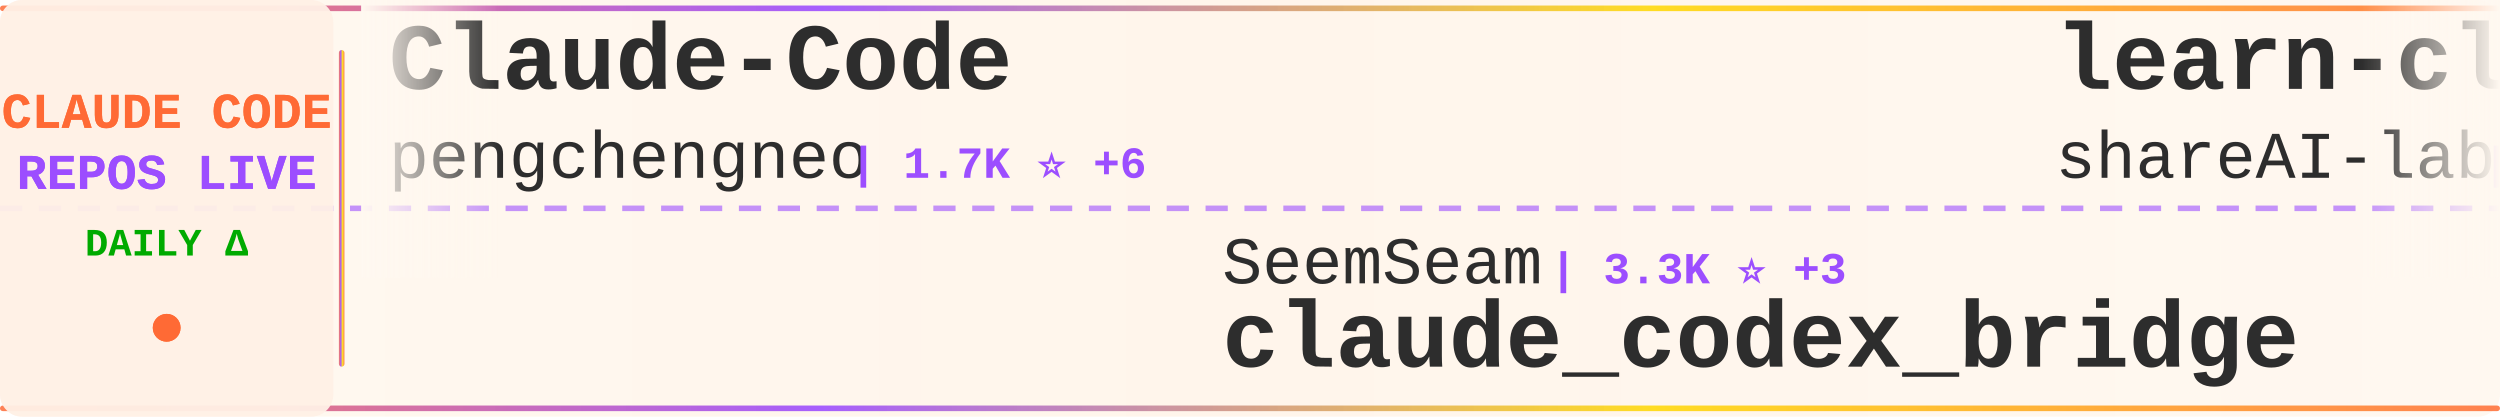
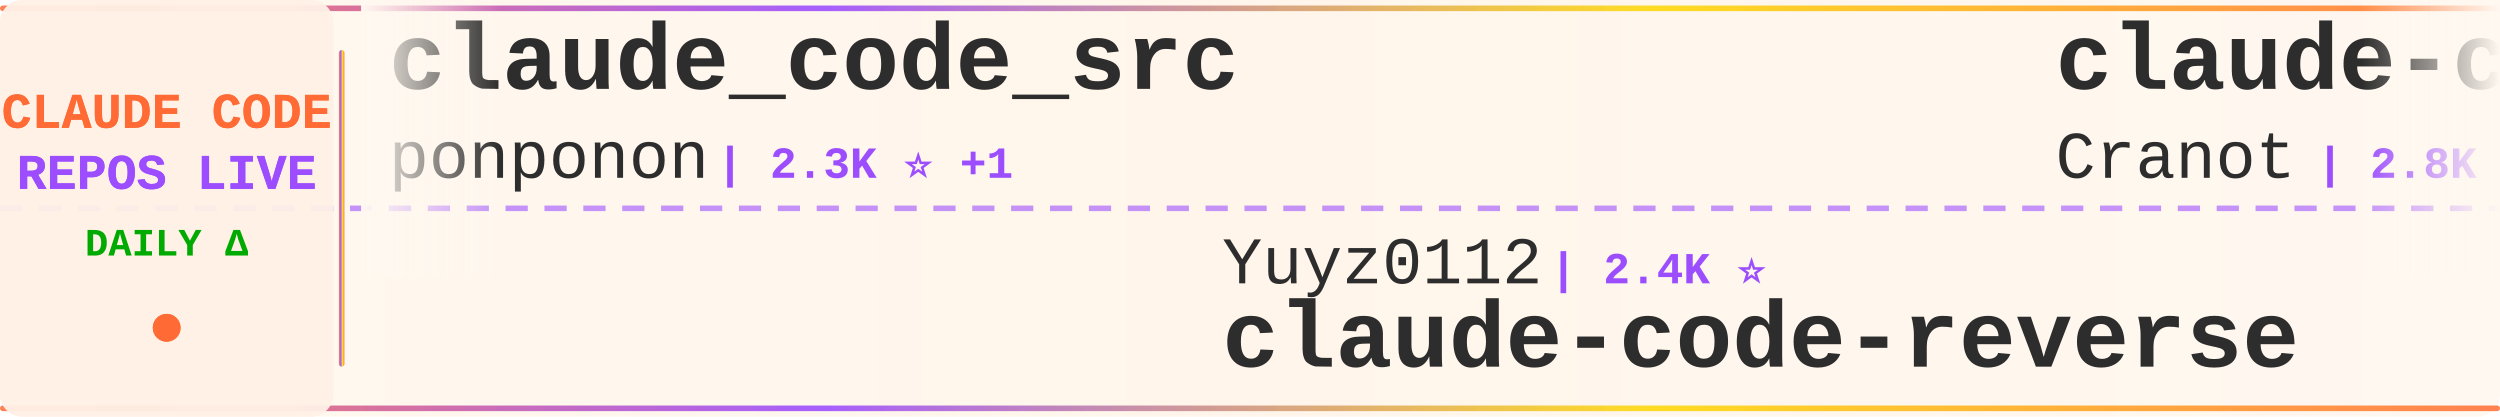
<svg xmlns="http://www.w3.org/2000/svg" width="900" height="150">
  <defs>
    <linearGradient id="tickerBg" x1="0%" y1="0%" x2="100%" y2="0%">
      <stop offset="0%" style="stop-color:#fff8f0;stop-opacity:0.98" />
      <stop offset="50%" style="stop-color:#fff5eb;stop-opacity:1" />
      <stop offset="100%" style="stop-color:#fff8f0;stop-opacity:0.98" />
    </linearGradient>
    <linearGradient id="borderGrad" x1="0%" y1="0%" x2="100%" y2="0%">
      <stop offset="0%" style="stop-color:#FF6B35;stop-opacity:0.85">
        <animate attributeName="stop-opacity" values="0.85;1;0.85" dur="2s" repeatCount="indefinite" />
      </stop>
      <stop offset="33%" style="stop-color:#9C4EFF;stop-opacity:0.9">
        <animate attributeName="stop-opacity" values="0.9;1;0.9" dur="2.2s" repeatCount="indefinite" />
      </stop>
      <stop offset="66%" style="stop-color:#FFD700;stop-opacity:0.85">
        <animate attributeName="stop-opacity" values="0.85;1;0.85" dur="1.8s" repeatCount="indefinite" />
      </stop>
      <stop offset="100%" style="stop-color:#FF6B35;stop-opacity:0.85">
        <animate attributeName="stop-opacity" values="0.85;1;0.85" dur="2s" repeatCount="indefinite" />
      </stop>
    </linearGradient>
    <filter id="textGlow">
      <feGaussianBlur stdDeviation="0.15" result="coloredBlur" />
      <feMerge>
        <feMergeNode in="coloredBlur" />
        <feMergeNode in="SourceGraphic" />
      </feMerge>
    </filter>
    <filter id="metricGlow">
      <feGaussianBlur stdDeviation="0.2" result="coloredBlur" />
      <feMerge>
        <feMergeNode in="coloredBlur" />
        <feMergeNode in="SourceGraphic" />
      </feMerge>
    </filter>
    <linearGradient id="leftFade" x1="0%" y1="0%" x2="100%" y2="0%">
      <stop offset="0%" style="stop-color:#fff8f0;stop-opacity:1" />
      <stop offset="100%" style="stop-color:#fff8f0;stop-opacity:0" />
    </linearGradient>
    <linearGradient id="rightFade" x1="0%" y1="0%" x2="100%" y2="0%">
      <stop offset="0%" style="stop-color:#fff8f0;stop-opacity:0" />
      <stop offset="100%" style="stop-color:#fff8f0;stop-opacity:1" />
    </linearGradient>
  </defs>
  <rect width="900" height="150" fill="url(#tickerBg)" rx="8" />
  <rect x="0" y="2" width="900" height="2" fill="url(#borderGrad)" rx="1" />
  <rect x="0" y="146" width="900" height="2" fill="url(#borderGrad)" rx="1" />
  <line x1="0" y1="75" x2="900" y2="75" stroke="#9C4EFF" stroke-width="2" stroke-dasharray="8 6" opacity="0.6" />
  <rect x="0" y="0" width="120" height="150" fill="#fff0e6" opacity="0.95" rx="8" />
  <text x="60" y="46" font-family="'Courier New', monospace" font-size="18" font-weight="bold" fill="#FF6B35" text-anchor="middle" filter="url(#textGlow)">
    CLAUDE CODE
  </text>
  <text x="60" y="68" font-family="'Courier New', monospace" font-size="18" font-weight="bold" fill="#9C4EFF" text-anchor="middle" filter="url(#textGlow)">
    REPOS LIVE
  </text>
  <text x="60" y="92" font-family="'Courier New', monospace" font-size="14" font-weight="bold" fill="#00aa00" text-anchor="middle">
    DAILY Δ
  </text>
  <circle cx="60" cy="118" r="5" fill="#FF6B35" filter="url(#metricGlow)">
    <animate attributeName="r" values="4;6;4" dur="1.5s" repeatCount="indefinite" />
    <animate attributeName="opacity" values="0.6;1;0.6" dur="1.5s" repeatCount="indefinite" />
  </circle>
  <rect x="122" y="18" width="2" height="114" fill="url(#borderGrad)" rx="1" />
  <clipPath id="tickerClip">
    <rect x="130" y="0" width="770" height="150" />
  </clipPath>
  <g clip-path="url(#tickerClip)">
    <g id="tickerItems">
      <animateTransform attributeName="transform" attributeType="XML" type="translate" from="0 0" to="-3000 0" dur="54s" repeatCount="indefinite" />
      <g transform="translate(0, 0)">
-         <text x="140" y="32" font-family="'Courier New', monospace" font-size="34" font-weight="bold" fill="#2d2d2d">Claude-Code</text>
-         <text x="140" y="64" font-family="'Courier New', monospace" font-size="24" font-weight="normal" fill="#2d2d2d" opacity="1.0">pengchengneo</text>
-         <text x="306" y="64" font-family="'Courier New', monospace" font-size="16" font-weight="bold" fill="#9C4EFF"> | 1.7K ⭐ +6</text>
+         <text x="140" y="32" font-family="'Courier New', monospace" font-size="34" font-weight="bold" fill="#2d2d2d">claude_code_src</text>
+         <text x="140" y="64" font-family="'Courier New', monospace" font-size="24" font-weight="normal" fill="#2d2d2d" opacity="1.0">ponponon</text>
+         <text x="258" y="64" font-family="'Courier New', monospace" font-size="16" font-weight="bold" fill="#9C4EFF"> | 2.3K ⭐ +1</text>
      </g>
      <g transform="translate(300, 0)">
-         <text x="140" y="102" font-family="'Courier New', monospace" font-size="24" font-weight="normal" fill="#2d2d2d" opacity="1.0">SeemSeam</text>
-         <text x="258" y="102" font-family="'Courier New', monospace" font-size="16" font-weight="bold" fill="#9C4EFF"> | 3.3K ⭐ +3</text>
-         <text x="140" y="132" font-family="'Courier New', monospace" font-size="34" font-weight="bold" fill="#2d2d2d">claude_codex_bridge</text>
+         <text x="140" y="102" font-family="'Courier New', monospace" font-size="24" font-weight="normal" fill="#2d2d2d" opacity="1.0">Yuyz0112</text>
+         <text x="258" y="102" font-family="'Courier New', monospace" font-size="16" font-weight="bold" fill="#9C4EFF"> | 2.4K ⭐</text>
+         <text x="140" y="132" font-family="'Courier New', monospace" font-size="34" font-weight="bold" fill="#2d2d2d">claude-code-reverse</text>
      </g>
      <g transform="translate(600, 0)">
-         <text x="140" y="32" font-family="'Courier New', monospace" font-size="34" font-weight="bold" fill="#2d2d2d">learn-claude-code</text>
-         <text x="140" y="64" font-family="'Courier New', monospace" font-size="24" font-weight="normal" fill="#2d2d2d" opacity="1.0">shareAI-lab</text>
-         <text x="294" y="64" font-family="'Courier New', monospace" font-size="16" font-weight="bold" fill="#9C4EFF"> | 71.4K ⭐ +81</text>
+         <text x="140" y="32" font-family="'Courier New', monospace" font-size="34" font-weight="bold" fill="#2d2d2d">claude-code-guide</text>
+         <text x="140" y="64" font-family="'Courier New', monospace" font-size="24" font-weight="normal" fill="#2d2d2d" opacity="1.0">Cranot</text>
+         <text x="234" y="64" font-family="'Courier New', monospace" font-size="16" font-weight="bold" fill="#9C4EFF"> | 2.8K ⭐ +1</text>
      </g>
      <g transform="translate(900, 0)">
-         <text x="140" y="102" font-family="'Courier New', monospace" font-size="24" font-weight="normal" fill="#2d2d2d" opacity="1.0">Pimzino</text>
-         <text x="246" y="102" font-family="'Courier New', monospace" font-size="16" font-weight="bold" fill="#9C4EFF"> | 3.8K ⭐ +1</text>
-         <text x="140" y="132" font-family="'Courier New', monospace" font-size="34" font-weight="bold" fill="#2d2d2d">claude-code-spec-workflo...</text>
+         <text x="140" y="102" font-family="'Courier New', monospace" font-size="24" font-weight="normal" fill="#2d2d2d" opacity="1.0">oboard</text>
+         <text x="234" y="102" font-family="'Courier New', monospace" font-size="16" font-weight="bold" fill="#9C4EFF"> | 3.3K ⭐ +1</text>
+         <text x="140" y="132" font-family="'Courier New', monospace" font-size="34" font-weight="bold" fill="#2d2d2d">claude-code-rev</text>
      </g>
      <g transform="translate(1200, 0)">
-         <text x="140" y="32" font-family="'Courier New', monospace" font-size="34" font-weight="bold" fill="#2d2d2d">claude-code-analysis</text>
-         <text x="140" y="64" font-family="'Courier New', monospace" font-size="24" font-weight="normal" fill="#2d2d2d" opacity="1.0">liuup</text>
-         <text x="222" y="64" font-family="'Courier New', monospace" font-size="16" font-weight="bold" fill="#9C4EFF"> | 3.6K ⭐ +4</text>
+         <text x="140" y="32" font-family="'Courier New', monospace" font-size="34" font-weight="bold" fill="#2d2d2d">my-claude-code-setup</text>
+         <text x="140" y="64" font-family="'Courier New', monospace" font-size="24" font-weight="normal" fill="#2d2d2d" opacity="1.0">centminmod</text>
+         <text x="282" y="64" font-family="'Courier New', monospace" font-size="16" font-weight="bold" fill="#9C4EFF"> | 2.5K ⭐ +6</text>
      </g>
      <g transform="translate(1500, 0)">
-         <text x="140" y="102" font-family="'Courier New', monospace" font-size="24" font-weight="normal" fill="#2d2d2d" opacity="1.0">chauncygu</text>
-         <text x="270" y="102" font-family="'Courier New', monospace" font-size="16" font-weight="bold" fill="#9C4EFF"> | 2.8K ⭐ +1</text>
-         <text x="140" y="132" font-family="'Courier New', monospace" font-size="34" font-weight="bold" fill="#2d2d2d">collection-claude-code-s...</text>
+         <text x="140" y="102" font-family="'Courier New', monospace" font-size="24" font-weight="normal" fill="#2d2d2d" opacity="1.0">affaan-m</text>
+         <text x="258" y="102" font-family="'Courier New', monospace" font-size="16" font-weight="bold" fill="#9C4EFF"> | 230.9K ⭐ +277</text>
+         <text x="140" y="132" font-family="'Courier New', monospace" font-size="34" font-weight="bold" fill="#2d2d2d">ECC</text>
      </g>
      <g transform="translate(1800, 0)">
-         <text x="140" y="32" font-family="'Courier New', monospace" font-size="34" font-weight="bold" fill="#2d2d2d">Claude-Code</text>
-         <text x="140" y="64" font-family="'Courier New', monospace" font-size="24" font-weight="normal" fill="#2d2d2d" opacity="1.0">KPR111</text>
-         <text x="234" y="64" font-family="'Courier New', monospace" font-size="16" font-weight="bold" fill="#9C4EFF"> | 18 ⭐</text>
+         <text x="140" y="32" font-family="'Courier New', monospace" font-size="34" font-weight="bold" fill="#2d2d2d">pi-vs-claude-code</text>
+         <text x="140" y="64" font-family="'Courier New', monospace" font-size="24" font-weight="normal" fill="#2d2d2d" opacity="1.0">disler</text>
+         <text x="234" y="64" font-family="'Courier New', monospace" font-size="16" font-weight="bold" fill="#9C4EFF"> | 1.5K ⭐ +4</text>
      </g>
      <g transform="translate(2100, 0)">
-         <text x="140" y="102" font-family="'Courier New', monospace" font-size="24" font-weight="normal" fill="#2d2d2d" opacity="1.0">FlorianBruniaux</text>
-         <text x="342" y="102" font-family="'Courier New', monospace" font-size="16" font-weight="bold" fill="#9C4EFF"> | 5.5K ⭐ +10</text>
-         <text x="140" y="132" font-family="'Courier New', monospace" font-size="34" font-weight="bold" fill="#2d2d2d">claude-code-ultimate-gui...</text>
+         <text x="140" y="102" font-family="'Courier New', monospace" font-size="24" font-weight="normal" fill="#2d2d2d" opacity="1.0">repowise-dev</text>
+         <text x="306" y="102" font-family="'Courier New', monospace" font-size="16" font-weight="bold" fill="#9C4EFF"> | 1.2K ⭐ +2</text>
+         <text x="140" y="132" font-family="'Courier New', monospace" font-size="34" font-weight="bold" fill="#2d2d2d">claude-code-prompts</text>
      </g>
      <g transform="translate(2400, 0)">
-         <text x="140" y="32" font-family="'Courier New', monospace" font-size="34" font-weight="bold" fill="#2d2d2d">awesome-claude-code</text>
-         <text x="140" y="64" font-family="'Courier New', monospace" font-size="24" font-weight="normal" fill="#2d2d2d" opacity="1.0">jqueryscript</text>
-         <text x="306" y="64" font-family="'Courier New', monospace" font-size="16" font-weight="bold" fill="#9C4EFF"> | 468 ⭐ +1</text>
+         <text x="140" y="32" font-family="'Courier New', monospace" font-size="34" font-weight="bold" fill="#2d2d2d">ClaudeCodeAgents</text>
+         <text x="140" y="64" font-family="'Courier New', monospace" font-size="24" font-weight="normal" fill="#2d2d2d" opacity="1.0">darcyegb</text>
+         <text x="258" y="64" font-family="'Courier New', monospace" font-size="16" font-weight="bold" fill="#9C4EFF"> | 748 ⭐</text>
      </g>
      <g transform="translate(2700, 0)">
-         <text x="140" y="102" font-family="'Courier New', monospace" font-size="24" font-weight="normal" fill="#2d2d2d" opacity="1.0">fuergaosi233</text>
-         <text x="306" y="102" font-family="'Courier New', monospace" font-size="16" font-weight="bold" fill="#9C4EFF"> | 2.7K ⭐ +2</text>
-         <text x="140" y="132" font-family="'Courier New', monospace" font-size="34" font-weight="bold" fill="#2d2d2d">claude-code-proxy</text>
+         <text x="140" y="102" font-family="'Courier New', monospace" font-size="24" font-weight="normal" fill="#2d2d2d" opacity="1.0">Alishahryar1</text>
+         <text x="306" y="102" font-family="'Courier New', monospace" font-size="16" font-weight="bold" fill="#9C4EFF"> | 40.8K ⭐ +118</text>
+         <text x="140" y="132" font-family="'Courier New', monospace" font-size="34" font-weight="bold" fill="#2d2d2d">free-claude-code</text>
      </g>
      <g transform="translate(3000, 0)">
-         <text x="140" y="32" font-family="'Courier New', monospace" font-size="34" font-weight="bold" fill="#2d2d2d">Claude-Code</text>
-         <text x="140" y="64" font-family="'Courier New', monospace" font-size="24" font-weight="normal" fill="#2d2d2d" opacity="1.0">pengchengneo</text>
-         <text x="306" y="64" font-family="'Courier New', monospace" font-size="16" font-weight="bold" fill="#9C4EFF"> | 1.7K ⭐ +6</text>
+         <text x="140" y="32" font-family="'Courier New', monospace" font-size="34" font-weight="bold" fill="#2d2d2d">claude_code_src</text>
+         <text x="140" y="64" font-family="'Courier New', monospace" font-size="24" font-weight="normal" fill="#2d2d2d" opacity="1.0">ponponon</text>
+         <text x="258" y="64" font-family="'Courier New', monospace" font-size="16" font-weight="bold" fill="#9C4EFF"> | 2.3K ⭐ +1</text>
      </g>
      <g transform="translate(3300, 0)">
-         <text x="140" y="102" font-family="'Courier New', monospace" font-size="24" font-weight="normal" fill="#2d2d2d" opacity="1.0">SeemSeam</text>
-         <text x="258" y="102" font-family="'Courier New', monospace" font-size="16" font-weight="bold" fill="#9C4EFF"> | 3.3K ⭐ +3</text>
-         <text x="140" y="132" font-family="'Courier New', monospace" font-size="34" font-weight="bold" fill="#2d2d2d">claude_codex_bridge</text>
+         <text x="140" y="102" font-family="'Courier New', monospace" font-size="24" font-weight="normal" fill="#2d2d2d" opacity="1.0">Yuyz0112</text>
+         <text x="258" y="102" font-family="'Courier New', monospace" font-size="16" font-weight="bold" fill="#9C4EFF"> | 2.4K ⭐</text>
+         <text x="140" y="132" font-family="'Courier New', monospace" font-size="34" font-weight="bold" fill="#2d2d2d">claude-code-reverse</text>
      </g>
      <g transform="translate(3600, 0)">
-         <text x="140" y="32" font-family="'Courier New', monospace" font-size="34" font-weight="bold" fill="#2d2d2d">learn-claude-code</text>
-         <text x="140" y="64" font-family="'Courier New', monospace" font-size="24" font-weight="normal" fill="#2d2d2d" opacity="1.0">shareAI-lab</text>
-         <text x="294" y="64" font-family="'Courier New', monospace" font-size="16" font-weight="bold" fill="#9C4EFF"> | 71.4K ⭐ +81</text>
+         <text x="140" y="32" font-family="'Courier New', monospace" font-size="34" font-weight="bold" fill="#2d2d2d">claude-code-guide</text>
+         <text x="140" y="64" font-family="'Courier New', monospace" font-size="24" font-weight="normal" fill="#2d2d2d" opacity="1.0">Cranot</text>
+         <text x="234" y="64" font-family="'Courier New', monospace" font-size="16" font-weight="bold" fill="#9C4EFF"> | 2.8K ⭐ +1</text>
      </g>
      <g transform="translate(3900, 0)">
-         <text x="140" y="102" font-family="'Courier New', monospace" font-size="24" font-weight="normal" fill="#2d2d2d" opacity="1.0">Pimzino</text>
-         <text x="246" y="102" font-family="'Courier New', monospace" font-size="16" font-weight="bold" fill="#9C4EFF"> | 3.8K ⭐ +1</text>
-         <text x="140" y="132" font-family="'Courier New', monospace" font-size="34" font-weight="bold" fill="#2d2d2d">claude-code-spec-workflo...</text>
+         <text x="140" y="102" font-family="'Courier New', monospace" font-size="24" font-weight="normal" fill="#2d2d2d" opacity="1.0">oboard</text>
+         <text x="234" y="102" font-family="'Courier New', monospace" font-size="16" font-weight="bold" fill="#9C4EFF"> | 3.3K ⭐ +1</text>
+         <text x="140" y="132" font-family="'Courier New', monospace" font-size="34" font-weight="bold" fill="#2d2d2d">claude-code-rev</text>
      </g>
    </g>
  </g>
  <rect x="130" y="0" width="50" height="100" fill="url(#leftFade)" />
  <rect x="850" y="0" width="50" height="100" fill="url(#rightFade)" />
</svg>
